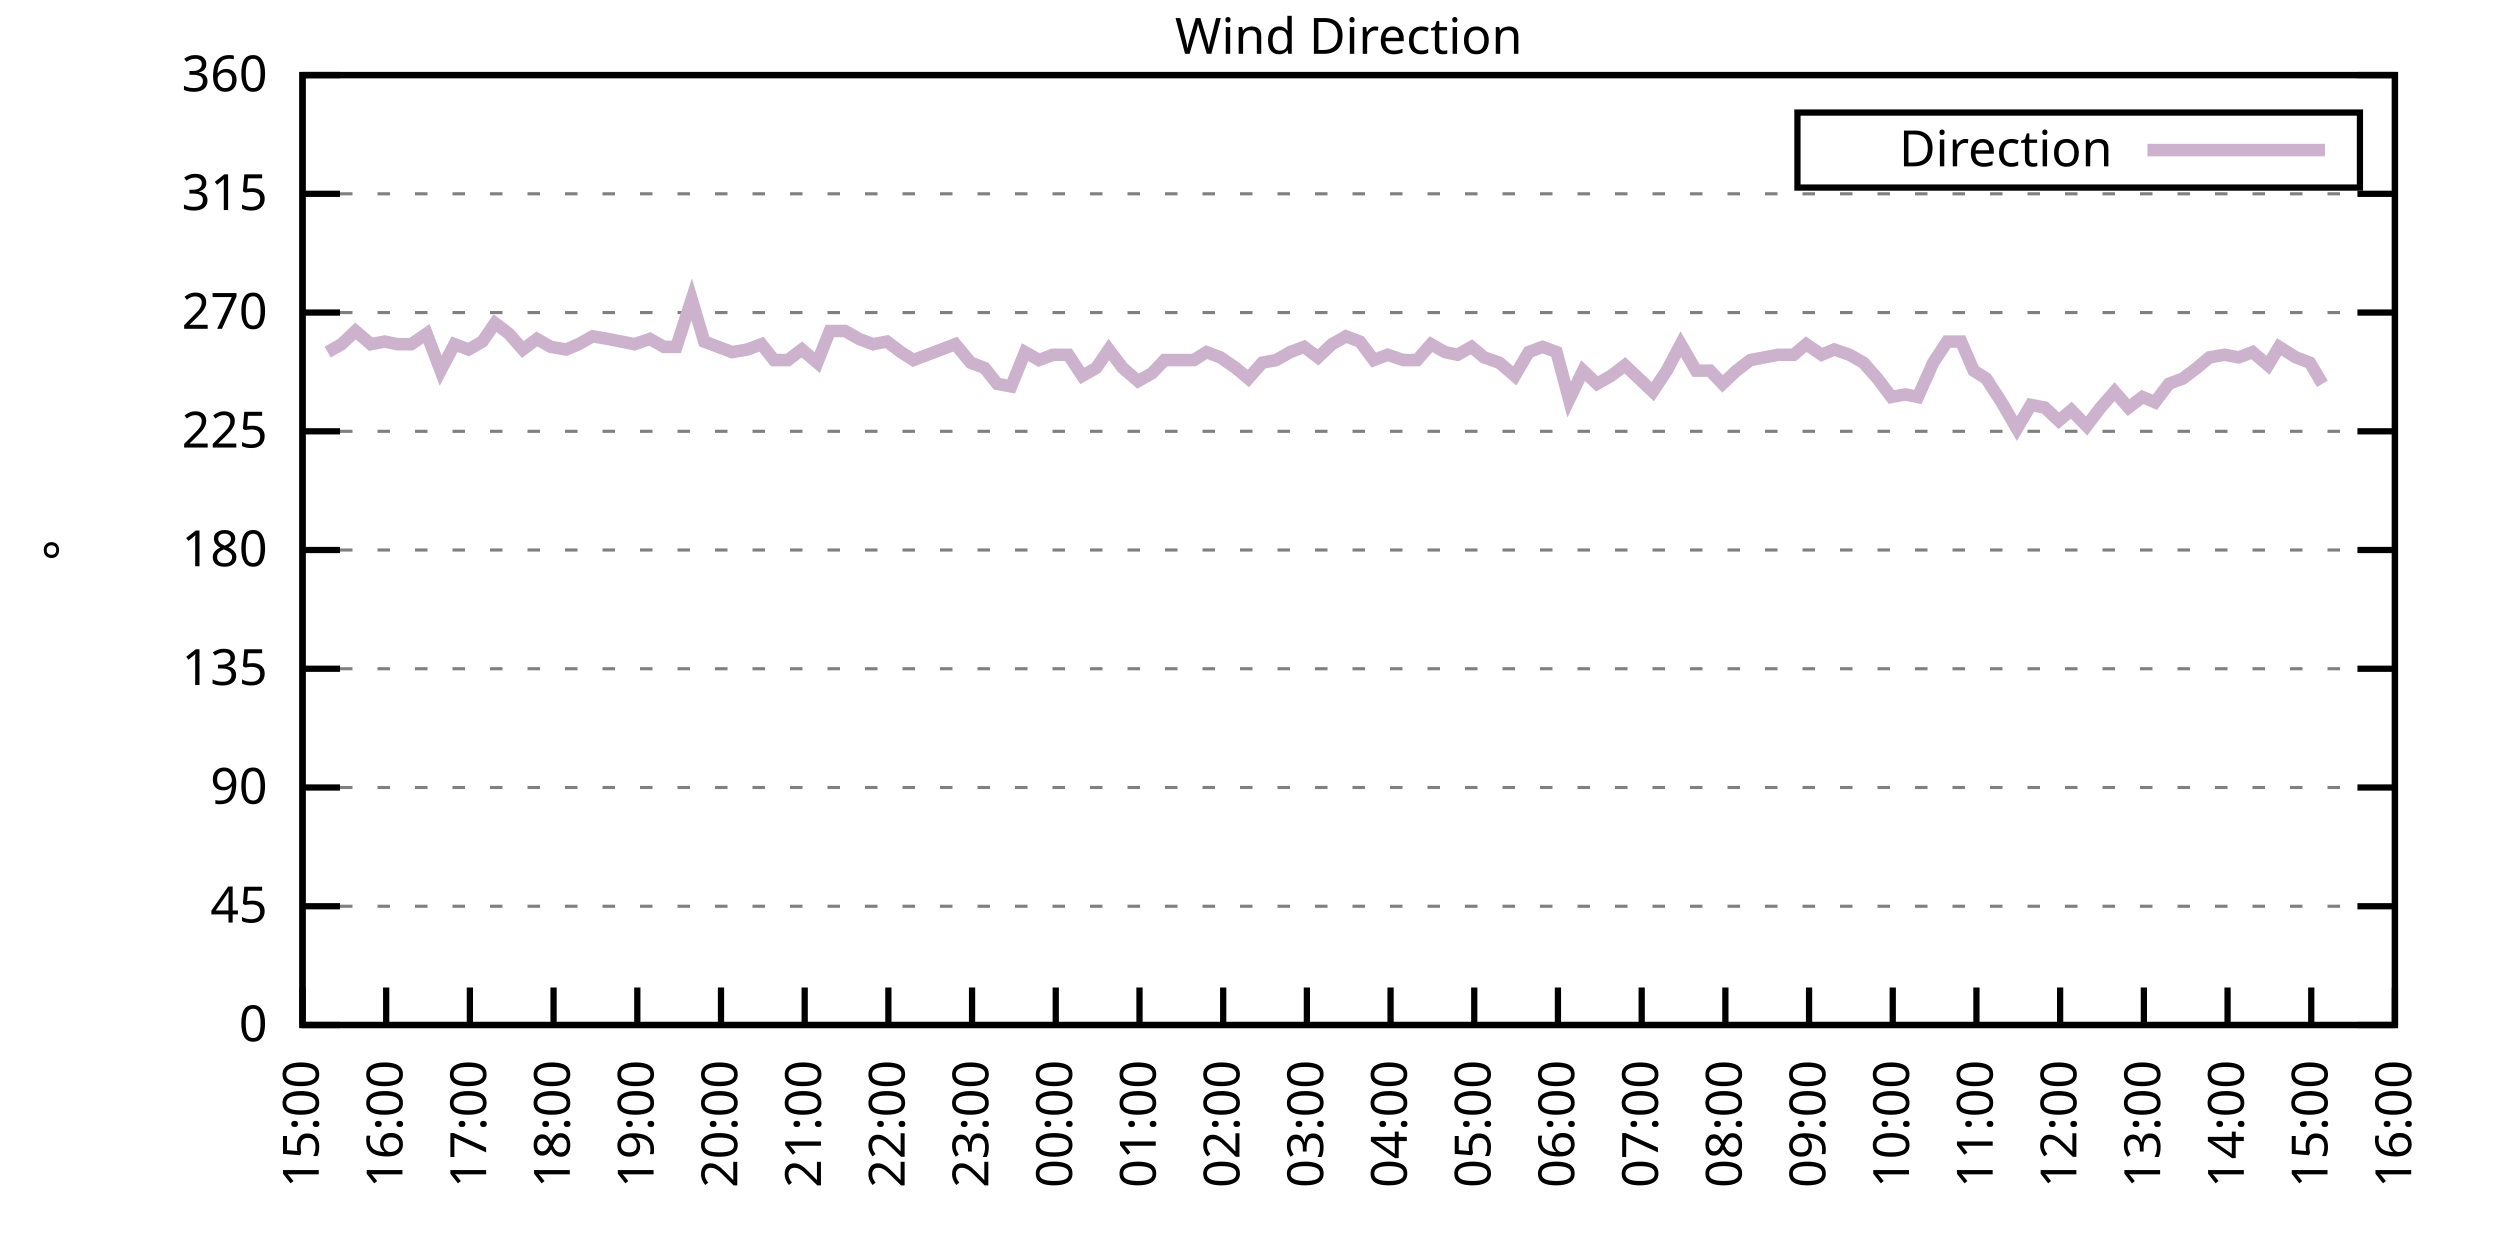
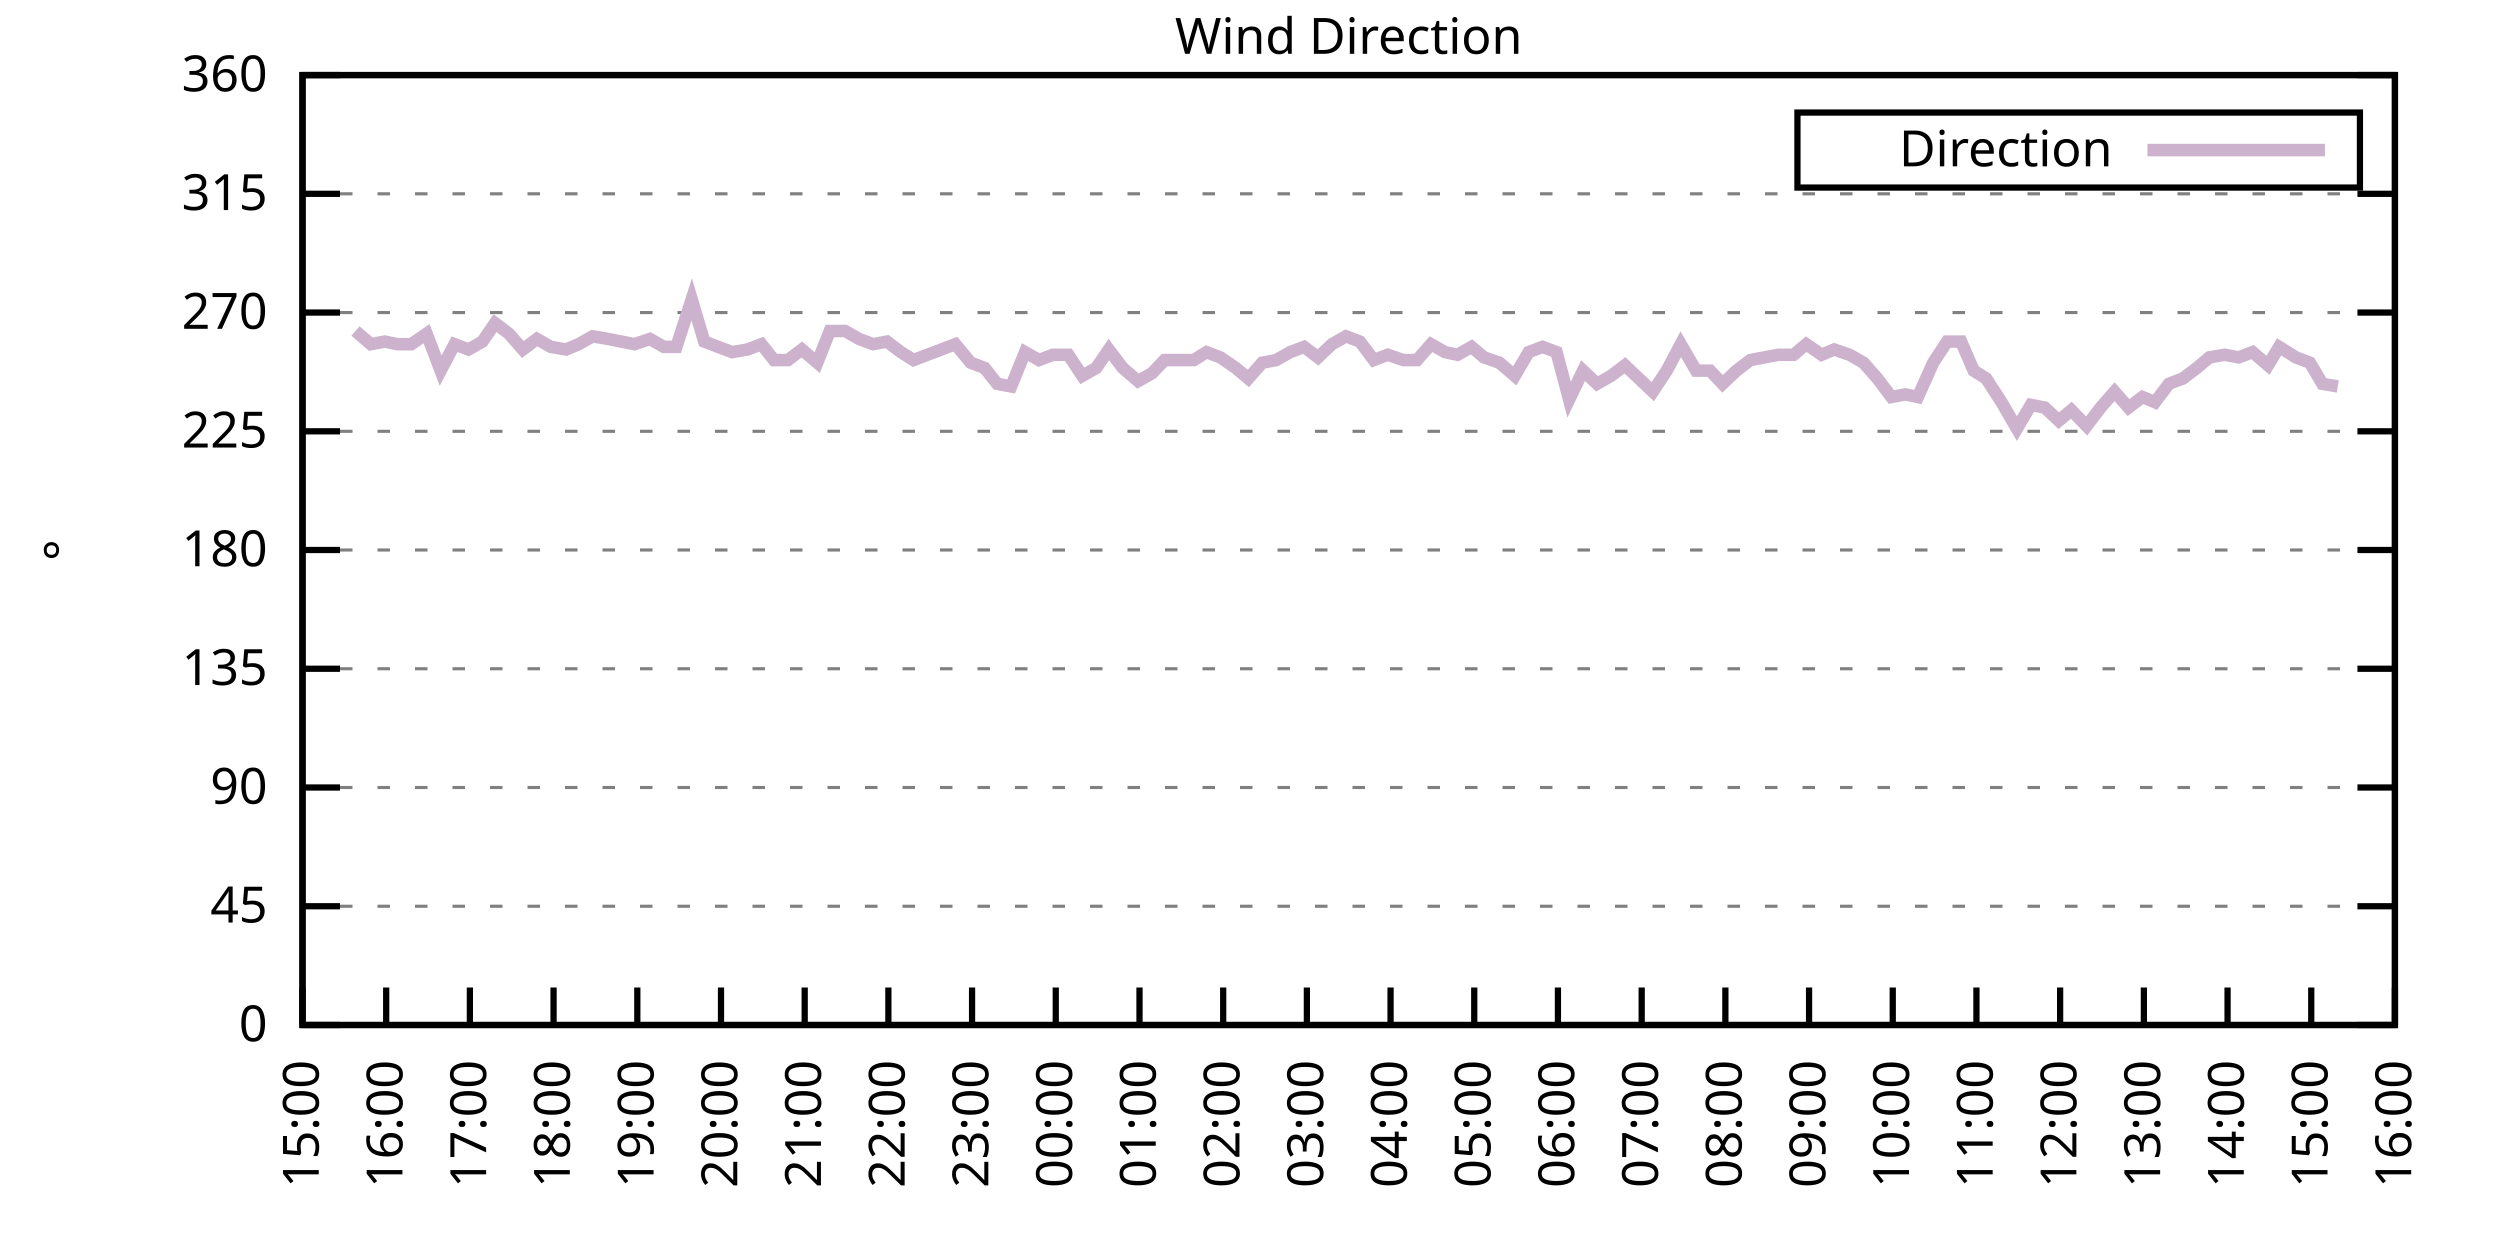
<svg xmlns="http://www.w3.org/2000/svg" xmlns:xlink="http://www.w3.org/1999/xlink" width="400" height="200" viewBox="0 0 400 200">
  <g id="gnuplot_canvas">
    <rect x="0" y="0" width="400" height="200" fill="none" />
    <defs>
      <circle id="gpDot" r="0.5" stroke-width="0.5" stroke="currentColor" />
      <path id="gpPt0" stroke-width="0.333" stroke="currentColor" d="M-1,0 h2 M0,-1 v2" />
      <path id="gpPt1" stroke-width="0.333" stroke="currentColor" d="M-1,-1 L1,1 M1,-1 L-1,1" />
      <path id="gpPt2" stroke-width="0.333" stroke="currentColor" d="M-1,0 L1,0 M0,-1 L0,1 M-1,-1 L1,1 M-1,1 L1,-1" />
      <rect id="gpPt3" stroke-width="0.333" stroke="currentColor" x="-1" y="-1" width="2" height="2" />
      <rect id="gpPt4" stroke-width="0.333" stroke="currentColor" fill="currentColor" x="-1" y="-1" width="2" height="2" />
      <circle id="gpPt5" stroke-width="0.333" stroke="currentColor" cx="0" cy="0" r="1" />
      <use xlink:href="#gpPt5" id="gpPt6" fill="currentColor" stroke="none" />
      <path id="gpPt7" stroke-width="0.333" stroke="currentColor" d="M0,-1.33 L-1.33,0.67 L1.33,0.67 z" />
      <use xlink:href="#gpPt7" id="gpPt8" fill="currentColor" stroke="none" />
      <use xlink:href="#gpPt7" id="gpPt9" stroke="currentColor" transform="rotate(180)" />
      <use xlink:href="#gpPt9" id="gpPt10" fill="currentColor" stroke="none" />
      <use xlink:href="#gpPt3" id="gpPt11" stroke="currentColor" transform="rotate(45)" />
      <use xlink:href="#gpPt11" id="gpPt12" fill="currentColor" stroke="none" />
      <path id="gpPt13" stroke-width="0.333" stroke="currentColor" d="M0,1.330 L1.265,0.411 L0.782,-1.067 L-0.782,-1.076 L-1.265,0.411 z" />
      <use xlink:href="#gpPt13" id="gpPt14" fill="currentColor" stroke="none" />
      <filter id="textbox" filterUnits="objectBoundingBox" x="0" y="0" height="1" width="1">
        <feFlood flood-color="white" flood-opacity="1" result="bgnd" />
        <feComposite in="SourceGraphic" in2="bgnd" operator="atop" />
      </filter>
      <filter id="greybox" filterUnits="objectBoundingBox" x="0" y="0" height="1" width="1">
        <feFlood flood-color="lightgrey" flood-opacity="1" result="grey" />
        <feComposite in="SourceGraphic" in2="grey" operator="atop" />
      </filter>
    </defs>
    <g fill="none" color="white" stroke="currentColor" stroke-width="1.00" stroke-linecap="butt" stroke-linejoin="miter">
</g>
    <g fill="none" color="black" stroke="currentColor" stroke-width="1.00" stroke-linecap="butt" stroke-linejoin="miter">
      <g stroke="none" shape-rendering="crispEdges">
        <polygon fill="rgb(255, 255, 255)" points="48.40,164.00 383.18,164.00 383.18,12.02 48.40,12.02 " />
      </g>
    </g>
    <g fill="none" color="black" stroke="currentColor" stroke-width="1.00" stroke-linecap="butt" stroke-linejoin="miter">
</g>
    <g fill="none" color="black" stroke="black" stroke-width="0.50" stroke-linecap="butt" stroke-linejoin="miter">
</g>
    <g fill="none" color="gray" stroke="currentColor" stroke-width="0.50" stroke-linecap="butt" stroke-linejoin="miter">
      <path stroke="gray" stroke-dasharray="2,4" class="gridline" d="M48.40,164.00 L383.19,164.00  " />
    </g>
    <g fill="none" color="gray" stroke="gray" stroke-width="1.00" stroke-linecap="butt" stroke-linejoin="miter">
</g>
    <g fill="none" color="black" stroke="currentColor" stroke-width="1.00" stroke-linecap="butt" stroke-linejoin="miter">
      <path stroke="black" d="M48.40,164.00 L54.40,164.00 M383.19,164.00 L377.19,164.00  " />
      <g transform="translate(42.80,166.60)" stroke="none" fill="black" font-family="Sans" font-size="8.00" text-anchor="end">
        <text>
          <tspan font-family="Sans"> 0</tspan>
        </text>
      </g>
    </g>
    <g fill="none" color="black" stroke="currentColor" stroke-width="1.00" stroke-linecap="butt" stroke-linejoin="miter">
</g>
    <g fill="none" color="black" stroke="black" stroke-width="0.50" stroke-linecap="butt" stroke-linejoin="miter">
</g>
    <g fill="none" color="gray" stroke="currentColor" stroke-width="0.50" stroke-linecap="butt" stroke-linejoin="miter">
      <path stroke="gray" stroke-dasharray="2,4" class="gridline" d="M48.40,145.00 L383.19,145.00  " />
    </g>
    <g fill="none" color="gray" stroke="gray" stroke-width="1.00" stroke-linecap="butt" stroke-linejoin="miter">
</g>
    <g fill="none" color="black" stroke="currentColor" stroke-width="1.00" stroke-linecap="butt" stroke-linejoin="miter">
      <path stroke="black" d="M48.40,145.00 L54.40,145.00 M383.19,145.00 L377.19,145.00  " />
      <g transform="translate(42.80,147.60)" stroke="none" fill="black" font-family="Sans" font-size="8.00" text-anchor="end">
        <text>
          <tspan font-family="Sans"> 45</tspan>
        </text>
      </g>
    </g>
    <g fill="none" color="black" stroke="currentColor" stroke-width="1.00" stroke-linecap="butt" stroke-linejoin="miter">
</g>
    <g fill="none" color="black" stroke="black" stroke-width="0.50" stroke-linecap="butt" stroke-linejoin="miter">
</g>
    <g fill="none" color="gray" stroke="currentColor" stroke-width="0.50" stroke-linecap="butt" stroke-linejoin="miter">
      <path stroke="gray" stroke-dasharray="2,4" class="gridline" d="M48.40,126.00 L383.19,126.00  " />
    </g>
    <g fill="none" color="gray" stroke="gray" stroke-width="1.00" stroke-linecap="butt" stroke-linejoin="miter">
</g>
    <g fill="none" color="black" stroke="currentColor" stroke-width="1.00" stroke-linecap="butt" stroke-linejoin="miter">
      <path stroke="black" d="M48.40,126.00 L54.40,126.00 M383.19,126.00 L377.19,126.00  " />
      <g transform="translate(42.80,128.60)" stroke="none" fill="black" font-family="Sans" font-size="8.00" text-anchor="end">
        <text>
          <tspan font-family="Sans"> 90</tspan>
        </text>
      </g>
    </g>
    <g fill="none" color="black" stroke="currentColor" stroke-width="1.00" stroke-linecap="butt" stroke-linejoin="miter">
</g>
    <g fill="none" color="black" stroke="black" stroke-width="0.50" stroke-linecap="butt" stroke-linejoin="miter">
</g>
    <g fill="none" color="gray" stroke="currentColor" stroke-width="0.50" stroke-linecap="butt" stroke-linejoin="miter">
      <path stroke="gray" stroke-dasharray="2,4" class="gridline" d="M48.40,107.00 L383.19,107.00  " />
    </g>
    <g fill="none" color="gray" stroke="gray" stroke-width="1.00" stroke-linecap="butt" stroke-linejoin="miter">
</g>
    <g fill="none" color="black" stroke="currentColor" stroke-width="1.00" stroke-linecap="butt" stroke-linejoin="miter">
      <path stroke="black" d="M48.40,107.00 L54.40,107.00 M383.19,107.00 L377.19,107.00  " />
      <g transform="translate(42.80,109.60)" stroke="none" fill="black" font-family="Sans" font-size="8.00" text-anchor="end">
        <text>
          <tspan font-family="Sans"> 135</tspan>
        </text>
      </g>
    </g>
    <g fill="none" color="black" stroke="currentColor" stroke-width="1.00" stroke-linecap="butt" stroke-linejoin="miter">
</g>
    <g fill="none" color="black" stroke="black" stroke-width="0.50" stroke-linecap="butt" stroke-linejoin="miter">
</g>
    <g fill="none" color="gray" stroke="currentColor" stroke-width="0.50" stroke-linecap="butt" stroke-linejoin="miter">
      <path stroke="gray" stroke-dasharray="2,4" class="gridline" d="M48.40,88.00 L383.19,88.00  " />
    </g>
    <g fill="none" color="gray" stroke="gray" stroke-width="1.00" stroke-linecap="butt" stroke-linejoin="miter">
</g>
    <g fill="none" color="black" stroke="currentColor" stroke-width="1.00" stroke-linecap="butt" stroke-linejoin="miter">
      <path stroke="black" d="M48.40,88.00 L54.40,88.00 M383.19,88.00 L377.19,88.00  " />
      <g transform="translate(42.80,90.60)" stroke="none" fill="black" font-family="Sans" font-size="8.00" text-anchor="end">
        <text>
          <tspan font-family="Sans"> 180</tspan>
        </text>
      </g>
    </g>
    <g fill="none" color="black" stroke="currentColor" stroke-width="1.00" stroke-linecap="butt" stroke-linejoin="miter">
</g>
    <g fill="none" color="black" stroke="black" stroke-width="0.50" stroke-linecap="butt" stroke-linejoin="miter">
</g>
    <g fill="none" color="gray" stroke="currentColor" stroke-width="0.50" stroke-linecap="butt" stroke-linejoin="miter">
      <path stroke="gray" stroke-dasharray="2,4" class="gridline" d="M48.40,69.01 L383.19,69.01  " />
    </g>
    <g fill="none" color="gray" stroke="gray" stroke-width="1.00" stroke-linecap="butt" stroke-linejoin="miter">
</g>
    <g fill="none" color="black" stroke="currentColor" stroke-width="1.00" stroke-linecap="butt" stroke-linejoin="miter">
      <path stroke="black" d="M48.40,69.01 L54.40,69.01 M383.19,69.01 L377.19,69.01  " />
      <g transform="translate(42.80,71.61)" stroke="none" fill="black" font-family="Sans" font-size="8.00" text-anchor="end">
        <text>
          <tspan font-family="Sans"> 225</tspan>
        </text>
      </g>
    </g>
    <g fill="none" color="black" stroke="currentColor" stroke-width="1.00" stroke-linecap="butt" stroke-linejoin="miter">
</g>
    <g fill="none" color="black" stroke="black" stroke-width="0.50" stroke-linecap="butt" stroke-linejoin="miter">
</g>
    <g fill="none" color="gray" stroke="currentColor" stroke-width="0.50" stroke-linecap="butt" stroke-linejoin="miter">
      <path stroke="gray" stroke-dasharray="2,4" class="gridline" d="M48.40,50.01 L383.19,50.01  " />
    </g>
    <g fill="none" color="gray" stroke="gray" stroke-width="1.00" stroke-linecap="butt" stroke-linejoin="miter">
</g>
    <g fill="none" color="black" stroke="currentColor" stroke-width="1.00" stroke-linecap="butt" stroke-linejoin="miter">
      <path stroke="black" d="M48.40,50.01 L54.40,50.01 M383.19,50.01 L377.19,50.01  " />
      <g transform="translate(42.80,52.61)" stroke="none" fill="black" font-family="Sans" font-size="8.00" text-anchor="end">
        <text>
          <tspan font-family="Sans"> 270</tspan>
        </text>
      </g>
    </g>
    <g fill="none" color="black" stroke="currentColor" stroke-width="1.00" stroke-linecap="butt" stroke-linejoin="miter">
</g>
    <g fill="none" color="black" stroke="black" stroke-width="0.50" stroke-linecap="butt" stroke-linejoin="miter">
</g>
    <g fill="none" color="gray" stroke="currentColor" stroke-width="0.50" stroke-linecap="butt" stroke-linejoin="miter">
      <path stroke="gray" stroke-dasharray="2,4" class="gridline" d="M48.40,31.01 L383.19,31.01  " />
    </g>
    <g fill="none" color="gray" stroke="gray" stroke-width="1.00" stroke-linecap="butt" stroke-linejoin="miter">
</g>
    <g fill="none" color="black" stroke="currentColor" stroke-width="1.00" stroke-linecap="butt" stroke-linejoin="miter">
      <path stroke="black" d="M48.40,31.01 L54.40,31.01 M383.19,31.01 L377.19,31.01  " />
      <g transform="translate(42.80,33.61)" stroke="none" fill="black" font-family="Sans" font-size="8.00" text-anchor="end">
        <text>
          <tspan font-family="Sans"> 315</tspan>
        </text>
      </g>
    </g>
    <g fill="none" color="black" stroke="currentColor" stroke-width="1.00" stroke-linecap="butt" stroke-linejoin="miter">
</g>
    <g fill="none" color="black" stroke="black" stroke-width="0.50" stroke-linecap="butt" stroke-linejoin="miter">
</g>
    <g fill="none" color="gray" stroke="currentColor" stroke-width="0.50" stroke-linecap="butt" stroke-linejoin="miter">
      <path stroke="gray" stroke-dasharray="2,4" class="gridline" d="M48.40,12.01 L383.19,12.01  " />
    </g>
    <g fill="none" color="gray" stroke="gray" stroke-width="1.00" stroke-linecap="butt" stroke-linejoin="miter">
</g>
    <g fill="none" color="black" stroke="currentColor" stroke-width="1.00" stroke-linecap="butt" stroke-linejoin="miter">
      <path stroke="black" d="M48.40,12.01 L54.40,12.01 M383.19,12.01 L377.19,12.01  " />
      <g transform="translate(42.80,14.61)" stroke="none" fill="black" font-family="Sans" font-size="8.00" text-anchor="end">
        <text>
          <tspan font-family="Sans"> 360</tspan>
        </text>
      </g>
    </g>
    <g fill="none" color="black" stroke="currentColor" stroke-width="1.00" stroke-linecap="butt" stroke-linejoin="miter">
      <path stroke="black" d="M48.40,164.00 L48.40,158.00  " />
      <g transform="translate(51.00,169.60) rotate(270.00)" stroke="none" fill="black" font-family="Sans" font-size="8.00" text-anchor="end">
        <text>
          <tspan font-family="Sans">15:00</tspan>
        </text>
      </g>
    </g>
    <g fill="none" color="black" stroke="currentColor" stroke-width="1.00" stroke-linecap="butt" stroke-linejoin="miter">
      <path stroke="black" d="M61.79,164.00 L61.79,158.00  " />
      <g transform="translate(64.39,169.60) rotate(270.00)" stroke="none" fill="black" font-family="Sans" font-size="8.00" text-anchor="end">
        <text>
          <tspan font-family="Sans">16:00</tspan>
        </text>
      </g>
    </g>
    <g fill="none" color="black" stroke="currentColor" stroke-width="1.00" stroke-linecap="butt" stroke-linejoin="miter">
      <path stroke="black" d="M75.18,164.00 L75.18,158.00  " />
      <g transform="translate(77.78,169.60) rotate(270.00)" stroke="none" fill="black" font-family="Sans" font-size="8.00" text-anchor="end">
        <text>
          <tspan font-family="Sans">17:00</tspan>
        </text>
      </g>
    </g>
    <g fill="none" color="black" stroke="currentColor" stroke-width="1.00" stroke-linecap="butt" stroke-linejoin="miter">
      <path stroke="black" d="M88.57,164.00 L88.57,158.00  " />
      <g transform="translate(91.17,169.60) rotate(270.00)" stroke="none" fill="black" font-family="Sans" font-size="8.00" text-anchor="end">
        <text>
          <tspan font-family="Sans">18:00</tspan>
        </text>
      </g>
    </g>
    <g fill="none" color="black" stroke="currentColor" stroke-width="1.00" stroke-linecap="butt" stroke-linejoin="miter">
      <path stroke="black" d="M101.97,164.00 L101.97,158.00  " />
      <g transform="translate(104.57,169.60) rotate(270.00)" stroke="none" fill="black" font-family="Sans" font-size="8.00" text-anchor="end">
        <text>
          <tspan font-family="Sans">19:00</tspan>
        </text>
      </g>
    </g>
    <g fill="none" color="black" stroke="currentColor" stroke-width="1.00" stroke-linecap="butt" stroke-linejoin="miter">
      <path stroke="black" d="M115.36,164.00 L115.36,158.00  " />
      <g transform="translate(117.96,169.60) rotate(270.00)" stroke="none" fill="black" font-family="Sans" font-size="8.00" text-anchor="end">
        <text>
          <tspan font-family="Sans">20:00</tspan>
        </text>
      </g>
    </g>
    <g fill="none" color="black" stroke="currentColor" stroke-width="1.00" stroke-linecap="butt" stroke-linejoin="miter">
      <path stroke="black" d="M128.75,164.00 L128.75,158.00  " />
      <g transform="translate(131.35,169.60) rotate(270.00)" stroke="none" fill="black" font-family="Sans" font-size="8.00" text-anchor="end">
        <text>
          <tspan font-family="Sans">21:00</tspan>
        </text>
      </g>
    </g>
    <g fill="none" color="black" stroke="currentColor" stroke-width="1.00" stroke-linecap="butt" stroke-linejoin="miter">
      <path stroke="black" d="M142.14,164.00 L142.14,158.00  " />
      <g transform="translate(144.74,169.60) rotate(270.00)" stroke="none" fill="black" font-family="Sans" font-size="8.00" text-anchor="end">
        <text>
          <tspan font-family="Sans">22:00</tspan>
        </text>
      </g>
    </g>
    <g fill="none" color="black" stroke="currentColor" stroke-width="1.00" stroke-linecap="butt" stroke-linejoin="miter">
      <path stroke="black" d="M155.53,164.00 L155.53,158.00  " />
      <g transform="translate(158.13,169.60) rotate(270.00)" stroke="none" fill="black" font-family="Sans" font-size="8.00" text-anchor="end">
        <text>
          <tspan font-family="Sans">23:00</tspan>
        </text>
      </g>
    </g>
    <g fill="none" color="black" stroke="currentColor" stroke-width="1.00" stroke-linecap="butt" stroke-linejoin="miter">
      <path stroke="black" d="M168.92,164.00 L168.92,158.00  " />
      <g transform="translate(171.52,169.60) rotate(270.00)" stroke="none" fill="black" font-family="Sans" font-size="8.00" text-anchor="end">
        <text>
          <tspan font-family="Sans">00:00</tspan>
        </text>
      </g>
    </g>
    <g fill="none" color="black" stroke="currentColor" stroke-width="1.00" stroke-linecap="butt" stroke-linejoin="miter">
      <path stroke="black" d="M182.32,164.00 L182.32,158.00  " />
      <g transform="translate(184.92,169.60) rotate(270.00)" stroke="none" fill="black" font-family="Sans" font-size="8.00" text-anchor="end">
        <text>
          <tspan font-family="Sans">01:00</tspan>
        </text>
      </g>
    </g>
    <g fill="none" color="black" stroke="currentColor" stroke-width="1.00" stroke-linecap="butt" stroke-linejoin="miter">
      <path stroke="black" d="M195.71,164.00 L195.71,158.00  " />
      <g transform="translate(198.31,169.60) rotate(270.00)" stroke="none" fill="black" font-family="Sans" font-size="8.00" text-anchor="end">
        <text>
          <tspan font-family="Sans">02:00</tspan>
        </text>
      </g>
    </g>
    <g fill="none" color="black" stroke="currentColor" stroke-width="1.00" stroke-linecap="butt" stroke-linejoin="miter">
      <path stroke="black" d="M209.10,164.00 L209.10,158.00  " />
      <g transform="translate(211.70,169.60) rotate(270.00)" stroke="none" fill="black" font-family="Sans" font-size="8.00" text-anchor="end">
        <text>
          <tspan font-family="Sans">03:00</tspan>
        </text>
      </g>
    </g>
    <g fill="none" color="black" stroke="currentColor" stroke-width="1.00" stroke-linecap="butt" stroke-linejoin="miter">
      <path stroke="black" d="M222.49,164.00 L222.49,158.00  " />
      <g transform="translate(225.09,169.60) rotate(270.00)" stroke="none" fill="black" font-family="Sans" font-size="8.00" text-anchor="end">
        <text>
          <tspan font-family="Sans">04:00</tspan>
        </text>
      </g>
    </g>
    <g fill="none" color="black" stroke="currentColor" stroke-width="1.00" stroke-linecap="butt" stroke-linejoin="miter">
      <path stroke="black" d="M235.88,164.00 L235.88,158.00  " />
      <g transform="translate(238.48,169.60) rotate(270.00)" stroke="none" fill="black" font-family="Sans" font-size="8.00" text-anchor="end">
        <text>
          <tspan font-family="Sans">05:00</tspan>
        </text>
      </g>
    </g>
    <g fill="none" color="black" stroke="currentColor" stroke-width="1.00" stroke-linecap="butt" stroke-linejoin="miter">
      <path stroke="black" d="M249.27,164.00 L249.27,158.00  " />
      <g transform="translate(251.87,169.60) rotate(270.00)" stroke="none" fill="black" font-family="Sans" font-size="8.00" text-anchor="end">
        <text>
          <tspan font-family="Sans">06:00</tspan>
        </text>
      </g>
    </g>
    <g fill="none" color="black" stroke="currentColor" stroke-width="1.00" stroke-linecap="butt" stroke-linejoin="miter">
      <path stroke="black" d="M262.67,164.00 L262.67,158.00  " />
      <g transform="translate(265.27,169.60) rotate(270.00)" stroke="none" fill="black" font-family="Sans" font-size="8.00" text-anchor="end">
        <text>
          <tspan font-family="Sans">07:00</tspan>
        </text>
      </g>
    </g>
    <g fill="none" color="black" stroke="currentColor" stroke-width="1.00" stroke-linecap="butt" stroke-linejoin="miter">
      <path stroke="black" d="M276.06,164.00 L276.06,158.00  " />
      <g transform="translate(278.66,169.60) rotate(270.00)" stroke="none" fill="black" font-family="Sans" font-size="8.00" text-anchor="end">
        <text>
          <tspan font-family="Sans">08:00</tspan>
        </text>
      </g>
    </g>
    <g fill="none" color="black" stroke="currentColor" stroke-width="1.00" stroke-linecap="butt" stroke-linejoin="miter">
      <path stroke="black" d="M289.45,164.00 L289.45,158.00  " />
      <g transform="translate(292.05,169.60) rotate(270.00)" stroke="none" fill="black" font-family="Sans" font-size="8.00" text-anchor="end">
        <text>
          <tspan font-family="Sans">09:00</tspan>
        </text>
      </g>
    </g>
    <g fill="none" color="black" stroke="currentColor" stroke-width="1.00" stroke-linecap="butt" stroke-linejoin="miter">
      <path stroke="black" d="M302.84,164.00 L302.84,158.00  " />
      <g transform="translate(305.44,169.60) rotate(270.00)" stroke="none" fill="black" font-family="Sans" font-size="8.00" text-anchor="end">
        <text>
          <tspan font-family="Sans">10:00</tspan>
        </text>
      </g>
    </g>
    <g fill="none" color="black" stroke="currentColor" stroke-width="1.00" stroke-linecap="butt" stroke-linejoin="miter">
      <path stroke="black" d="M316.23,164.00 L316.23,158.00  " />
      <g transform="translate(318.83,169.60) rotate(270.00)" stroke="none" fill="black" font-family="Sans" font-size="8.00" text-anchor="end">
        <text>
          <tspan font-family="Sans">11:00</tspan>
        </text>
      </g>
    </g>
    <g fill="none" color="black" stroke="currentColor" stroke-width="1.00" stroke-linecap="butt" stroke-linejoin="miter">
      <path stroke="black" d="M329.62,164.00 L329.62,158.00  " />
      <g transform="translate(332.22,169.60) rotate(270.00)" stroke="none" fill="black" font-family="Sans" font-size="8.00" text-anchor="end">
        <text>
          <tspan font-family="Sans">12:00</tspan>
        </text>
      </g>
    </g>
    <g fill="none" color="black" stroke="currentColor" stroke-width="1.00" stroke-linecap="butt" stroke-linejoin="miter">
      <path stroke="black" d="M343.02,164.00 L343.02,158.00  " />
      <g transform="translate(345.62,169.60) rotate(270.00)" stroke="none" fill="black" font-family="Sans" font-size="8.00" text-anchor="end">
        <text>
          <tspan font-family="Sans">13:00</tspan>
        </text>
      </g>
    </g>
    <g fill="none" color="black" stroke="currentColor" stroke-width="1.00" stroke-linecap="butt" stroke-linejoin="miter">
      <path stroke="black" d="M356.41,164.00 L356.41,158.00  " />
      <g transform="translate(359.01,169.60) rotate(270.00)" stroke="none" fill="black" font-family="Sans" font-size="8.00" text-anchor="end">
        <text>
          <tspan font-family="Sans">14:00</tspan>
        </text>
      </g>
    </g>
    <g fill="none" color="black" stroke="currentColor" stroke-width="1.00" stroke-linecap="butt" stroke-linejoin="miter">
      <path stroke="black" d="M369.80,164.00 L369.80,158.00  " />
      <g transform="translate(372.40,169.60) rotate(270.00)" stroke="none" fill="black" font-family="Sans" font-size="8.00" text-anchor="end">
        <text>
          <tspan font-family="Sans">15:00</tspan>
        </text>
      </g>
    </g>
    <g fill="none" color="black" stroke="currentColor" stroke-width="1.00" stroke-linecap="butt" stroke-linejoin="miter">
      <path stroke="black" d="M383.19,164.00 L383.19,158.00  " />
      <g transform="translate(385.79,169.60) rotate(270.00)" stroke="none" fill="black" font-family="Sans" font-size="8.00" text-anchor="end">
        <text>
          <tspan font-family="Sans">16:00</tspan>
        </text>
      </g>
    </g>
    <g fill="none" color="black" stroke="currentColor" stroke-width="1.00" stroke-linecap="butt" stroke-linejoin="miter">
</g>
    <g fill="none" color="black" stroke="currentColor" stroke-width="1.00" stroke-linecap="butt" stroke-linejoin="miter">
      <path stroke="black" d="M48.40,12.01 L48.40,164.00 L383.19,164.00 L383.19,12.01 L48.40,12.01 Z  " />
    </g>
    <g fill="none" color="black" stroke="currentColor" stroke-width="1.00" stroke-linecap="butt" stroke-linejoin="miter">
</g>
    <g fill="none" color="black" stroke="currentColor" stroke-width="1.00" stroke-linecap="butt" stroke-linejoin="miter">
      <path stroke="black" d="M287.59,30.01 L287.59,18.01 L377.59,18.01 L377.59,30.01 L287.59,30.01 Z  " />
    </g>
    <g id="Wind_direction_plot_1">
      <g fill="none" color="white" stroke="black" stroke-width="2.00" stroke-linecap="butt" stroke-linejoin="miter">
</g>
      <g fill="none" color="black" stroke="currentColor" stroke-width="2.00" stroke-linecap="butt" stroke-linejoin="miter">
        <g transform="translate(337.99,26.61)" stroke="none" fill="black" font-family="Sans" font-size="8.00" text-anchor="end">
          <text>
            <tspan font-family="Sans">Direction</tspan>
          </text>
        </g>
      </g>
      <g fill="none" color="black" stroke="currentColor" stroke-width="2.00" stroke-linecap="butt" stroke-linejoin="miter">
-         <path stroke="rgb(204, 178, 204)" d="M343.59,24.01 L371.99,24.01 M52.42,56.34 L54.65,55.07 L56.88,52.96 L59.34,55.07 L61.57,54.65 L63.58,55.07   L65.81,55.07 L68.26,53.39 L70.50,59.30 L72.73,55.07 L74.96,55.92 L77.19,54.65 L79.20,51.70 L81.43,53.39   L83.66,55.92 L85.90,54.23 L88.13,55.50 L90.58,55.92 L92.59,55.07 L94.82,53.81 L97.28,54.23 L101.52,55.07   L103.98,54.23 L106.21,55.50 L108.22,55.50 L110.67,47.90 L112.68,54.65 L114.91,55.50 L117.14,56.34 L119.60,55.92   L121.83,55.07 L123.84,57.61 L126.07,57.61 L128.30,55.92 L130.76,58.03 L132.77,52.96 L135.22,52.96 L137.45,54.23   L139.69,55.07 L141.92,54.65 L144.15,56.34 L146.16,57.61 L148.39,56.76 L150.62,55.92 L152.85,55.07 L155.31,58.03   L157.54,58.87 L159.55,61.41 L161.78,61.83 L164.01,56.34 L166.25,57.61 L168.48,56.76 L170.93,56.76 L173.17,60.14   L175.40,58.87 L177.41,55.92 L179.64,58.87 L182.09,60.98 L184.32,59.72 L186.33,57.61 L188.57,57.61 L191.02,57.61   L193.03,56.34 L195.26,57.18 L197.72,58.87 L199.73,60.56 L201.96,58.03 L204.19,57.61 L206.42,56.34 L208.65,55.50   L210.88,57.18 L213.12,55.07 L215.35,53.81 L217.58,54.65 L219.81,57.61 L222.04,56.76 L224.50,57.61 L226.73,57.61   L228.96,55.07 L231.20,56.34 L233.20,56.76 L235.44,55.50 L237.44,57.18 L239.90,58.03 L242.36,60.14 L244.59,56.34   L246.82,55.50 L249.05,56.34 L251.06,63.94 L253.29,59.30 L255.52,61.41 L257.76,60.14 L259.99,58.45 L264.45,62.67   L266.68,59.30 L268.92,55.07 L271.37,59.30 L273.60,59.30 L275.61,61.41 L277.84,59.30 L280.07,57.61 L282.31,57.18   L284.54,56.76 L286.99,56.76 L289.00,55.07 L291.46,56.76 L293.47,55.92 L295.92,56.76 L298.15,58.03 L300.39,60.56   L302.62,63.52 L304.85,63.10 L306.86,63.52 L309.31,58.03 L311.54,54.65 L313.78,54.65 L315.79,59.30 L317.79,60.56   L320.25,64.36 L322.70,68.58 L324.94,64.78 L327.17,65.21 L329.40,67.32 L331.41,65.63 L333.86,68.16 L336.10,65.21   L338.33,62.67 L340.56,65.21 L342.79,63.52 L344.80,64.36 L347.03,61.41 L349.26,60.56 L351.50,58.87 L353.51,57.18   L355.96,56.76 L358.19,57.18 L360.42,56.34 L362.88,58.45 L364.66,55.50 L367.34,57.18 L369.58,58.03 L371.58,61.41    " />
+         <path stroke="rgb(204, 178, 204)" d="M343.59,24.01 L371.99,24.01 M56.88,52.96 L59.34,55.07 L61.57,54.65 L63.58,55.07 L65.81,55.07 L68.26,53.39   L70.50,59.30 L72.73,55.07 L74.96,55.92 L77.19,54.65 L79.20,51.70 L81.43,53.39 L83.66,55.92 L85.90,54.23   L88.13,55.50 L90.58,55.92 L92.59,55.07 L94.82,53.81 L97.28,54.23 L101.52,55.07 L103.98,54.23 L106.21,55.50   L108.22,55.50 L110.67,47.90 L112.68,54.65 L114.91,55.50 L117.14,56.34 L119.60,55.92 L121.83,55.07 L123.84,57.61   L126.07,57.61 L128.30,55.92 L130.76,58.03 L132.77,52.96 L135.22,52.96 L137.45,54.23 L139.69,55.07 L141.92,54.65   L144.15,56.34 L146.16,57.61 L148.39,56.76 L150.62,55.92 L152.85,55.07 L155.31,58.03 L157.54,58.87 L159.55,61.41   L161.78,61.83 L164.01,56.34 L166.25,57.61 L168.48,56.76 L170.93,56.76 L173.17,60.14 L175.40,58.87 L177.41,55.92   L179.64,58.87 L182.09,60.98 L184.32,59.72 L186.33,57.61 L188.57,57.61 L191.02,57.61 L193.03,56.34 L195.26,57.18   L197.72,58.87 L199.73,60.56 L201.96,58.03 L204.19,57.61 L206.42,56.34 L208.65,55.50 L210.88,57.18 L213.12,55.07   L215.35,53.81 L217.58,54.65 L219.81,57.61 L222.04,56.76 L224.50,57.61 L226.73,57.61 L228.96,55.07 L231.20,56.34   L233.20,56.76 L235.44,55.50 L237.44,57.18 L239.90,58.03 L242.36,60.14 L244.59,56.34 L246.82,55.50 L249.05,56.34   L251.06,63.94 L253.29,59.30 L255.52,61.41 L257.76,60.14 L259.99,58.45 L264.45,62.67 L266.68,59.30 L268.92,55.07   L271.37,59.30 L273.60,59.30 L275.61,61.41 L277.84,59.30 L280.07,57.61 L282.31,57.18 L284.54,56.76 L286.99,56.76   L289.00,55.07 L291.46,56.76 L293.47,55.92 L295.92,56.76 L298.15,58.03 L300.39,60.56 L302.62,63.52 L304.85,63.10   L306.86,63.52 L309.31,58.03 L311.54,54.65 L313.78,54.65 L315.79,59.30 L317.79,60.56 L320.25,64.36 L322.70,68.58   L324.94,64.78 L327.17,65.21 L329.40,67.32 L331.41,65.63 L333.86,68.16 L336.10,65.21 L338.33,62.67 L340.56,65.21   L342.79,63.52 L344.80,64.36 L347.03,61.41 L349.26,60.56 L351.50,58.87 L353.51,57.18 L355.96,56.76 L358.19,57.18   L360.42,56.34 L362.88,58.45 L364.66,55.50 L367.34,57.18 L369.58,58.03 L371.58,61.41 L374.04,61.83  " />
      </g>
    </g>
    <g fill="none" color="black" stroke="currentColor" stroke-width="2.00" stroke-linecap="butt" stroke-linejoin="miter">
</g>
    <g fill="none" color="black" stroke="black" stroke-width="1.00" stroke-linecap="butt" stroke-linejoin="miter">
</g>
    <g fill="none" color="black" stroke="currentColor" stroke-width="1.00" stroke-linecap="butt" stroke-linejoin="miter">
      <path stroke="black" d="M48.40,12.01 L48.40,164.00 L383.19,164.00 L383.19,12.01 L48.40,12.01 Z  " />
      <g transform="translate(12.80,88.01) rotate(270.00)" stroke="none" fill="black" font-family="Sans" font-size="8.00" text-anchor="middle">
        <text>
          <tspan font-family="Sans">°</tspan>
        </text>
      </g>
    </g>
    <g fill="none" color="black" stroke="currentColor" stroke-width="1.00" stroke-linecap="butt" stroke-linejoin="miter">
</g>
    <g fill="none" color="black" stroke="currentColor" stroke-width="1.00" stroke-linecap="butt" stroke-linejoin="miter">
      <g transform="translate(215.79,8.61)" stroke="none" fill="black" font-family="Sans" font-size="8.00" text-anchor="middle">
        <text>
          <tspan font-family="Sans">Wind Direction</tspan>
        </text>
      </g>
    </g>
    <g fill="none" color="black" stroke="currentColor" stroke-width="1.00" stroke-linecap="butt" stroke-linejoin="miter">
</g>
  </g>
</svg>
